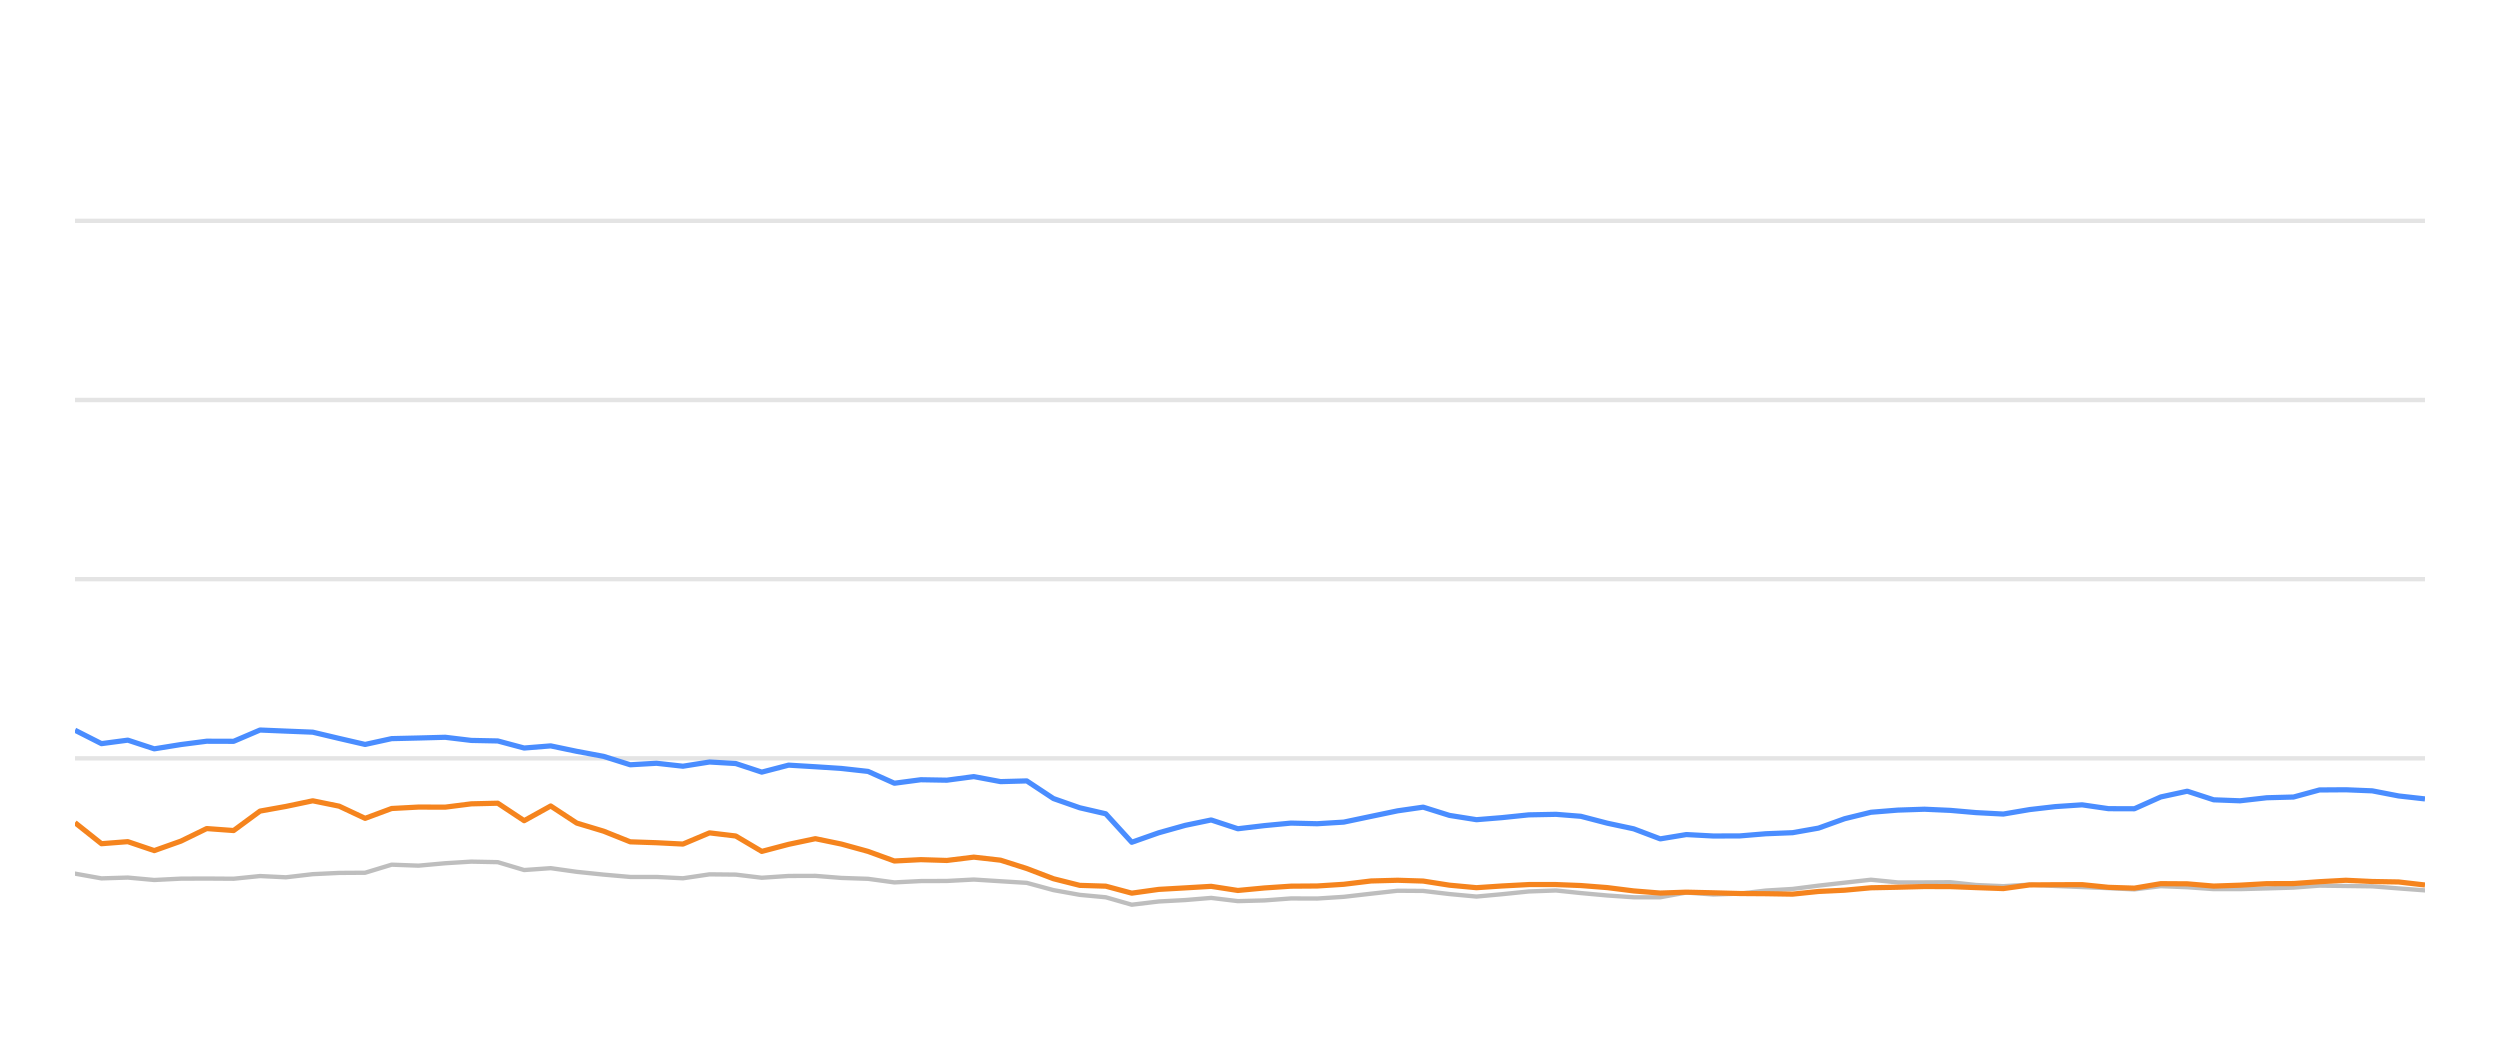
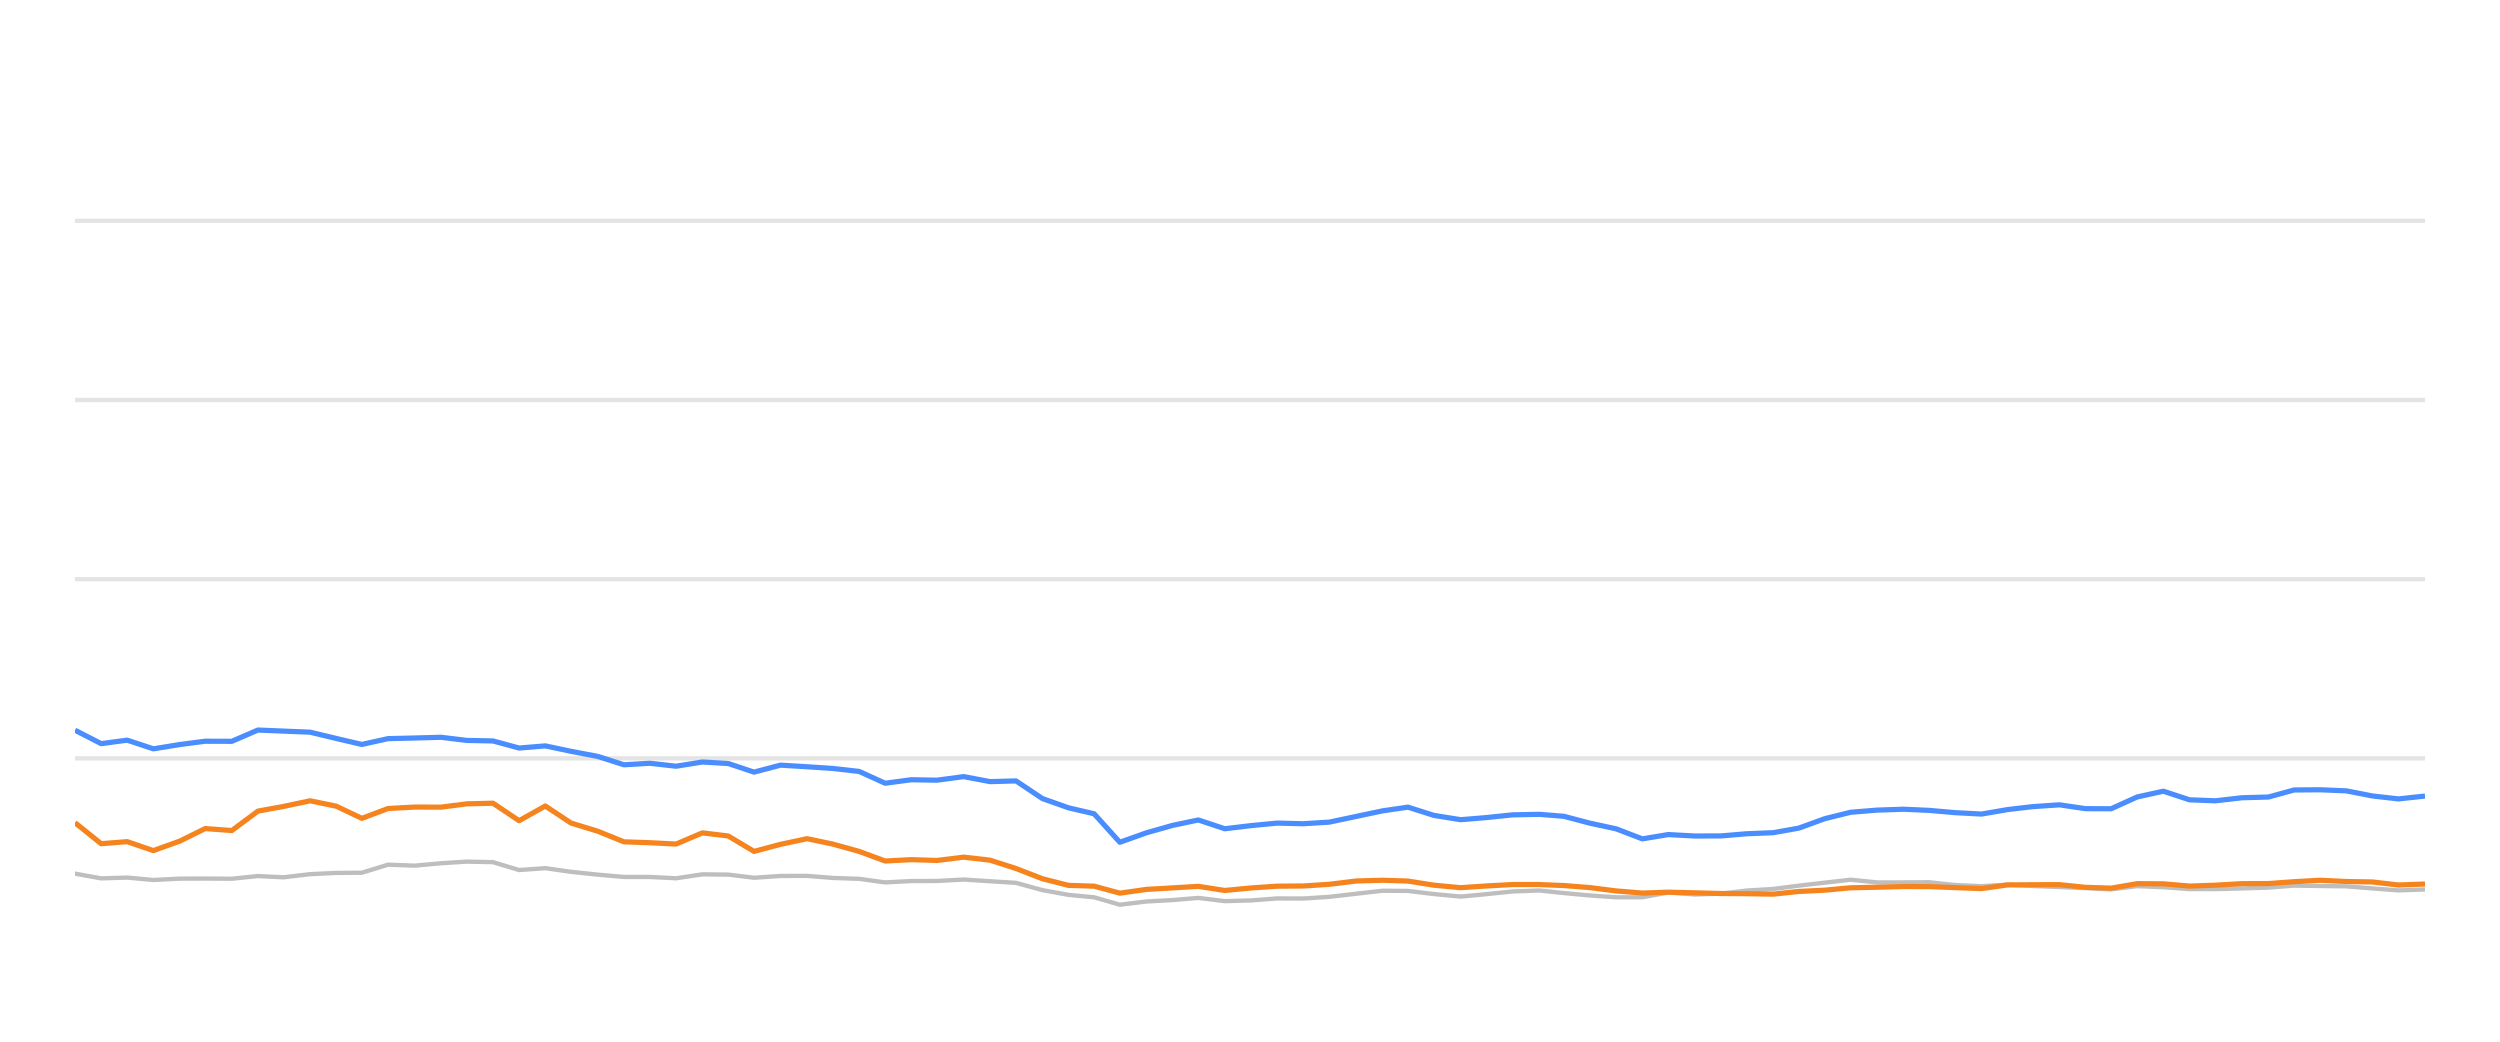
<svg xmlns="http://www.w3.org/2000/svg" width="288pt" height="120pt" viewBox="0 0 288 120" version="1.1">
  <defs>
    <style type="text/css">*{stroke-linejoin: round; stroke-linecap: butt}</style>
  </defs>
  <g id="figure_1">
    <g id="patch_1">
      <path d="M 0 120  L 288 120  L 288 0  L 0 0  L 0 120  z " style="fill: none; opacity: 0" />
    </g>
    <g id="axes_1">
      <g id="patch_2">
        <path d="M 8.64 108  L 279.36 108  L 279.36 4.8  L 8.64 4.8  L 8.64 108  z " style="fill: none" />
      </g>
      <g id="matplotlib.axis_1" />
      <g id="matplotlib.axis_2" />
      <g id="line2d_1">
-         <path d="M 8.64 87.36  L 279.36 87.36  " clip-path="url(#p326775ac27)" style="fill: none; stroke: #b2b2b2; stroke-opacity: 0.35; stroke-width: 0.5; stroke-linecap: square" />
+         <path d="M 8.64 87.36  L 279.36 87.36  " clip-path="url(#p081366afac)" style="fill: none; stroke: #b2b2b2; stroke-opacity: 0.35; stroke-width: 0.5; stroke-linecap: square" />
      </g>
      <g id="line2d_2">
-         <path d="M 8.64 66.72  L 279.36 66.72  " clip-path="url(#p326775ac27)" style="fill: none; stroke: #b2b2b2; stroke-opacity: 0.35; stroke-width: 0.5; stroke-linecap: square" />
+         <path d="M 8.64 66.72  L 279.36 66.72  " clip-path="url(#p081366afac)" style="fill: none; stroke: #b2b2b2; stroke-opacity: 0.35; stroke-width: 0.5; stroke-linecap: square" />
      </g>
      <g id="line2d_3">
-         <path d="M 8.64 46.08  L 279.36 46.08  " clip-path="url(#p326775ac27)" style="fill: none; stroke: #b2b2b2; stroke-opacity: 0.35; stroke-width: 0.5; stroke-linecap: square" />
+         <path d="M 8.64 46.08  L 279.36 46.08  " clip-path="url(#p081366afac)" style="fill: none; stroke: #b2b2b2; stroke-opacity: 0.35; stroke-width: 0.5; stroke-linecap: square" />
      </g>
      <g id="line2d_4">
-         <path d="M 8.64 25.44  L 279.36 25.44  " clip-path="url(#p326775ac27)" style="fill: none; stroke: #b2b2b2; stroke-opacity: 0.35; stroke-width: 0.5; stroke-linecap: square" />
+         <path d="M 8.64 25.44  L 279.36 25.44  " clip-path="url(#p081366afac)" style="fill: none; stroke: #b2b2b2; stroke-opacity: 0.35; stroke-width: 0.5; stroke-linecap: square" />
      </g>
      <g id="line2d_5">
-         <path d="M 8.64 100.642  L 11.689 101.189  L 14.723 101.096  L 17.771 101.375  L 20.846 101.22  L 23.811 101.209  L 26.915 101.23  L 29.957 100.92  L 32.932 101.065  L 36.028 100.704  L 39.072 100.559  L 42.063 100.539  L 45.117 99.61  L 48.221 99.723  L 51.287 99.445  L 54.287 99.259  L 57.344 99.321  L 60.383 100.229  L 63.441 100.012  L 66.445 100.435  L 69.532 100.755  L 72.604 101.024  L 75.625 101.024  L 78.678 101.178  L 81.738 100.724  L 84.757 100.755  L 87.758 101.117  L 90.849 100.91  L 93.931 100.9  L 96.928 101.137  L 100.001 101.24  L 103.034 101.653  L 106.079 101.498  L 109.077 101.488  L 112.182 101.323  L 115.269 101.519  L 118.282 101.705  L 121.359 102.541  L 124.391 103.088  L 127.383 103.366  L 130.379 104.223  L 133.487 103.851  L 136.542 103.686  L 139.527 103.439  L 142.601 103.81  L 145.661 103.728  L 148.716 103.5  L 151.736 103.511  L 154.8 103.315  L 157.944 102.954  L 161.004 102.613  L 163.949 102.634  L 166.977 102.995  L 170.091 103.284  L 173.012 103.015  L 176.118 102.696  L 179.249 102.582  L 182.11 102.881  L 185.163 103.16  L 188.205 103.366  L 191.263 103.366  L 194.268 102.819  L 197.369 103.046  L 200.433 102.943  L 203.417 102.592  L 206.504 102.407  L 209.493 102.025  L 212.502 101.684  L 215.532 101.344  L 218.619 101.653  L 221.691 101.653  L 224.687 101.633  L 227.647 101.952  L 230.782 102.087  L 233.817 101.911  L 236.77 102.066  L 239.858 102.19  L 242.907 102.314  L 245.879 102.458  L 248.922 102.087  L 251.973 102.21  L 255.016 102.427  L 258.043 102.427  L 261.131 102.345  L 264.215 102.252  L 267.202 102.025  L 270.247 102.066  L 273.284 102.107  L 276.325 102.345  L 279.36 102.572  " clip-path="url(#p326775ac27)" style="fill: none; stroke: #bebebe; stroke-width: 0.5; stroke-linecap: round" />
+         <path d="M 8.64 100.642  L 11.654 101.189  L 14.654 101.096  L 17.667 101.375  L 20.708 101.22  L 23.64 101.209  L 26.709 101.23  L 29.716 100.92  L 32.658 101.065  L 35.719 100.704  L 38.728 100.559  L 41.686 100.539  L 44.705 99.61  L 47.774 99.723  L 50.806 99.445  L 53.772 99.259  L 56.794 99.321  L 59.799 100.229  L 62.822 100.012  L 65.792 100.435  L 68.845 100.755  L 71.882 101.024  L 74.869 101.024  L 77.887 101.178  L 80.913 100.724  L 83.898 100.755  L 86.865 101.117  L 89.92 100.91  L 92.968 100.9  L 95.93 101.137  L 98.969 101.24  L 101.968 101.653  L 104.978 101.498  L 107.943 101.488  L 111.013 101.323  L 114.065 101.519  L 117.044 101.705  L 120.086 102.541  L 123.083 103.088  L 126.042 103.366  L 129.004 104.223  L 132.077 103.851  L 135.098 103.686  L 138.049 103.439  L 141.088 103.81  L 144.114 103.728  L 147.134 103.5  L 150.12 103.511  L 153.15 103.315  L 156.258 102.954  L 159.283 102.613  L 162.195 102.634  L 165.189 102.995  L 168.268 103.284  L 171.156 103.015  L 174.227 102.696  L 177.323 102.582  L 180.151 102.881  L 183.17 103.16  L 186.177 103.366  L 189.201 103.366  L 192.172 102.819  L 195.237 103.046  L 198.267 102.943  L 201.217 102.592  L 204.269 102.407  L 207.225 102.025  L 210.2 101.684  L 213.195 101.344  L 216.247 101.653  L 219.284 101.653  L 222.247 101.633  L 225.174 101.952  L 228.273 102.087  L 231.274 101.911  L 234.194 102.066  L 237.247 102.19  L 240.261 102.314  L 243.2 102.458  L 246.209 102.087  L 249.224 102.21  L 252.233 102.427  L 255.226 102.427  L 258.28 102.345  L 261.329 102.252  L 264.282 102.025  L 267.292 102.066  L 270.296 102.107  L 273.302 102.345  L 276.303 102.572  L 279.36 102.468  " clip-path="url(#p081366afac)" style="fill: none; stroke: #bebebe; stroke-width: 0.5; stroke-linecap: round" />
      </g>
      <g id="line2d_6">
-         <path d="M 8.64 84.12  L 11.689 85.668  L 14.723 85.265  L 17.771 86.266  L 20.846 85.771  L 23.811 85.389  L 26.915 85.399  L 29.957 84.099  L 32.932 84.223  L 36.028 84.347  L 39.072 85.069  L 42.063 85.76  L 45.117 85.09  L 48.221 85.017  L 51.287 84.935  L 54.287 85.296  L 57.344 85.358  L 60.383 86.173  L 63.441 85.926  L 66.445 86.555  L 69.532 87.133  L 72.604 88.103  L 75.625 87.928  L 78.678 88.268  L 81.738 87.783  L 84.757 87.959  L 87.758 88.949  L 90.849 88.144  L 93.931 88.33  L 96.928 88.526  L 100.001 88.867  L 103.034 90.229  L 106.079 89.826  L 109.077 89.878  L 112.182 89.465  L 115.269 90.043  L 118.282 89.961  L 121.359 91.994  L 124.391 93.057  L 127.383 93.748  L 130.379 97.03  L 133.487 95.936  L 136.542 95.079  L 139.527 94.46  L 142.601 95.472  L 145.661 95.11  L 148.716 94.821  L 151.736 94.894  L 154.8 94.708  L 157.944 94.047  L 161.004 93.408  L 163.949 92.984  L 166.977 93.934  L 170.091 94.429  L 173.012 94.192  L 176.118 93.872  L 179.249 93.81  L 182.11 94.037  L 185.163 94.832  L 188.205 95.482  L 191.263 96.638  L 194.268 96.142  L 197.369 96.307  L 200.433 96.297  L 203.417 96.049  L 206.504 95.926  L 209.493 95.399  L 212.502 94.316  L 215.532 93.573  L 218.619 93.325  L 221.691 93.222  L 224.687 93.356  L 227.647 93.614  L 230.782 93.779  L 233.817 93.263  L 236.77 92.922  L 239.858 92.716  L 242.907 93.16  L 245.879 93.17  L 248.922 91.808  L 251.973 91.147  L 255.016 92.138  L 258.043 92.252  L 261.131 91.901  L 264.215 91.818  L 267.202 91.003  L 270.247 90.982  L 273.284 91.106  L 276.325 91.694  L 279.36 92.035  " clip-path="url(#p326775ac27)" style="fill: none; stroke: #4a8dff; stroke-width: 0.6" />
+         <path d="M 8.64 84.12  L 11.654 85.668  L 14.654 85.265  L 17.667 86.266  L 20.708 85.771  L 23.64 85.389  L 26.709 85.399  L 29.716 84.099  L 32.658 84.223  L 35.719 84.347  L 38.728 85.069  L 41.686 85.76  L 44.705 85.09  L 47.774 85.017  L 50.806 84.935  L 53.772 85.296  L 56.794 85.358  L 59.799 86.173  L 62.822 85.926  L 65.792 86.555  L 68.845 87.133  L 71.882 88.103  L 74.869 87.928  L 77.887 88.268  L 80.913 87.783  L 83.898 87.959  L 86.865 88.949  L 89.92 88.144  L 92.968 88.33  L 95.93 88.526  L 98.969 88.867  L 101.968 90.229  L 104.978 89.826  L 107.943 89.878  L 111.013 89.465  L 114.065 90.043  L 117.044 89.961  L 120.086 91.994  L 123.083 93.057  L 126.042 93.748  L 129.004 97.03  L 132.077 95.936  L 135.098 95.079  L 138.049 94.46  L 141.088 95.472  L 144.114 95.11  L 147.134 94.821  L 150.12 94.894  L 153.15 94.708  L 156.258 94.047  L 159.283 93.408  L 162.195 92.984  L 165.189 93.934  L 168.268 94.429  L 171.156 94.192  L 174.227 93.872  L 177.323 93.81  L 180.151 94.037  L 183.17 94.832  L 186.177 95.482  L 189.201 96.638  L 192.172 96.142  L 195.237 96.307  L 198.267 96.297  L 201.217 96.049  L 204.269 95.926  L 207.225 95.399  L 210.2 94.316  L 213.195 93.573  L 216.247 93.325  L 219.284 93.222  L 222.247 93.356  L 225.174 93.614  L 228.273 93.779  L 231.274 93.263  L 234.194 92.922  L 237.247 92.716  L 240.261 93.16  L 243.2 93.17  L 246.209 91.808  L 249.224 91.147  L 252.233 92.138  L 255.226 92.252  L 258.28 91.901  L 261.329 91.818  L 264.282 91.003  L 267.292 90.982  L 270.296 91.106  L 273.302 91.694  L 276.303 92.035  L 279.36 91.705  " clip-path="url(#p081366afac)" style="fill: none; stroke: #4a8dff; stroke-width: 0.6" />
      </g>
      <g id="line2d_7">
-         <path d="M 8.64 94.77  L 11.689 97.195  L 14.723 96.958  L 17.771 97.99  L 20.846 96.896  L 23.811 95.451  L 26.915 95.678  L 29.957 93.438  L 32.932 92.902  L 36.028 92.252  L 39.072 92.871  L 42.063 94.274  L 45.117 93.139  L 48.221 92.974  L 51.287 92.984  L 54.287 92.603  L 57.344 92.53  L 60.383 94.543  L 63.441 92.85  L 66.445 94.821  L 69.532 95.75  L 72.604 96.978  L 75.625 97.081  L 78.678 97.236  L 81.738 95.946  L 84.757 96.307  L 87.758 98.082  L 90.849 97.267  L 93.931 96.617  L 96.928 97.236  L 100.001 98.082  L 103.034 99.187  L 106.079 99.032  L 109.077 99.125  L 112.182 98.743  L 115.269 99.094  L 118.282 100.054  L 121.359 101.23  L 124.391 101.994  L 127.383 102.087  L 130.379 102.892  L 133.487 102.458  L 136.542 102.283  L 139.527 102.107  L 142.601 102.582  L 145.661 102.293  L 148.716 102.087  L 151.736 102.066  L 154.8 101.87  L 157.944 101.488  L 161.004 101.406  L 163.949 101.498  L 166.977 101.973  L 170.091 102.262  L 173.012 102.066  L 176.118 101.901  L 179.249 101.901  L 182.11 102.014  L 185.163 102.252  L 188.205 102.634  L 191.263 102.881  L 194.268 102.778  L 197.369 102.85  L 200.433 102.933  L 203.417 102.954  L 206.504 103.005  L 209.493 102.696  L 212.502 102.551  L 215.532 102.272  L 218.619 102.21  L 221.691 102.128  L 224.687 102.138  L 227.647 102.252  L 230.782 102.365  L 233.817 101.942  L 236.77 101.922  L 239.858 101.911  L 242.907 102.221  L 245.879 102.314  L 248.922 101.798  L 251.973 101.818  L 255.016 102.076  L 258.043 101.973  L 261.131 101.798  L 264.215 101.787  L 267.202 101.571  L 270.247 101.406  L 273.284 101.55  L 276.325 101.602  L 279.36 101.952  " clip-path="url(#p326775ac27)" style="fill: none; stroke: #f5841e; stroke-width: 0.6" />
+         <path d="M 8.64 94.77  L 11.654 97.195  L 14.654 96.958  L 17.667 97.99  L 20.708 96.896  L 23.64 95.451  L 26.709 95.678  L 29.716 93.438  L 32.658 92.902  L 35.719 92.252  L 38.728 92.871  L 41.686 94.274  L 44.705 93.139  L 47.774 92.974  L 50.806 92.984  L 53.772 92.603  L 56.794 92.53  L 59.799 94.543  L 62.822 92.85  L 65.792 94.821  L 68.845 95.75  L 71.882 96.978  L 74.869 97.081  L 77.887 97.236  L 80.913 95.946  L 83.898 96.307  L 86.865 98.082  L 89.92 97.267  L 92.968 96.617  L 95.93 97.236  L 98.969 98.082  L 101.968 99.187  L 104.978 99.032  L 107.943 99.125  L 111.013 98.743  L 114.065 99.094  L 117.044 100.054  L 120.086 101.23  L 123.083 101.994  L 126.042 102.087  L 129.004 102.892  L 132.077 102.458  L 135.098 102.283  L 138.049 102.107  L 141.088 102.582  L 144.114 102.293  L 147.134 102.087  L 150.12 102.066  L 153.15 101.87  L 156.258 101.488  L 159.283 101.406  L 162.195 101.498  L 165.189 101.973  L 168.268 102.262  L 171.156 102.066  L 174.227 101.901  L 177.323 101.901  L 180.151 102.014  L 183.17 102.252  L 186.177 102.634  L 189.201 102.881  L 192.172 102.778  L 195.237 102.85  L 198.267 102.933  L 201.217 102.954  L 204.269 103.005  L 207.225 102.696  L 210.2 102.551  L 213.195 102.272  L 216.247 102.21  L 219.284 102.128  L 222.247 102.138  L 225.174 102.252  L 228.273 102.365  L 231.274 101.942  L 234.194 101.922  L 237.247 101.911  L 240.261 102.221  L 243.2 102.314  L 246.209 101.798  L 249.224 101.818  L 252.233 102.076  L 255.226 101.973  L 258.28 101.798  L 261.329 101.787  L 264.282 101.571  L 267.292 101.406  L 270.296 101.55  L 273.302 101.602  L 276.303 101.952  L 279.36 101.839  " clip-path="url(#p081366afac)" style="fill: none; stroke: #f5841e; stroke-width: 0.6" />
      </g>
    </g>
  </g>
  <defs>
-     <clipPath id="p326775ac27">
+     <clipPath id="p081366afac">
      <rect x="8.64" y="4.8" width="270.72" height="103.2" />
    </clipPath>
  </defs>
</svg>
